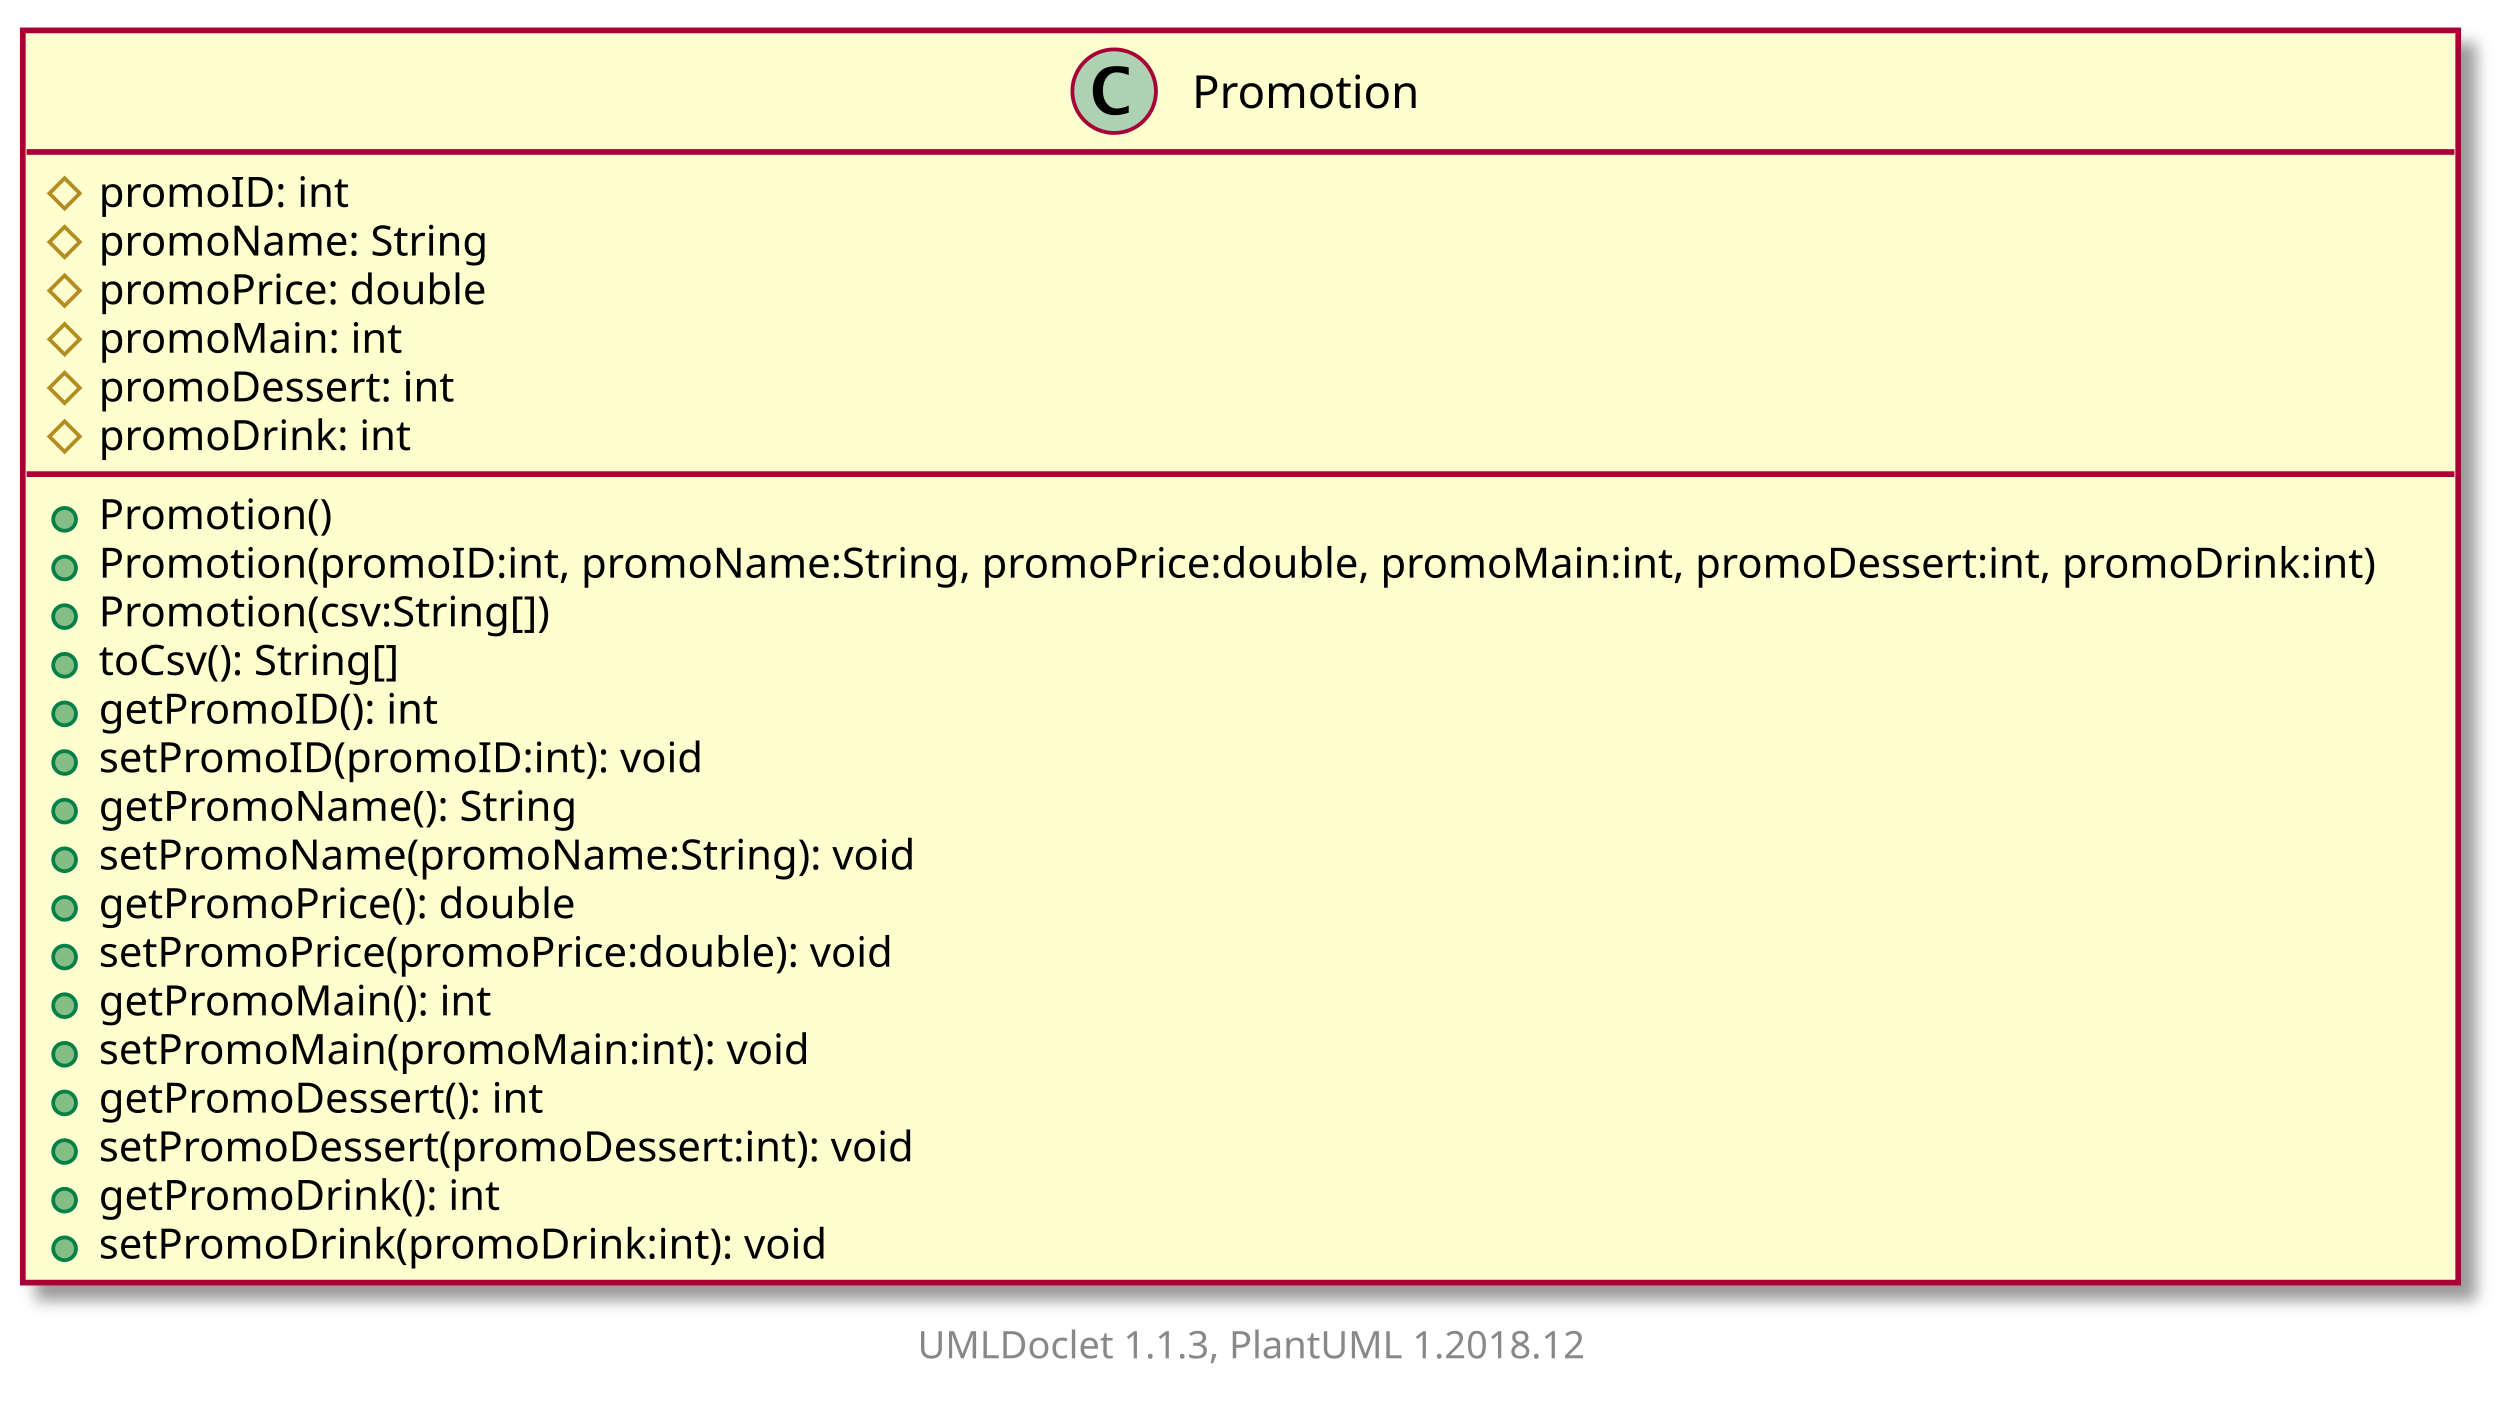
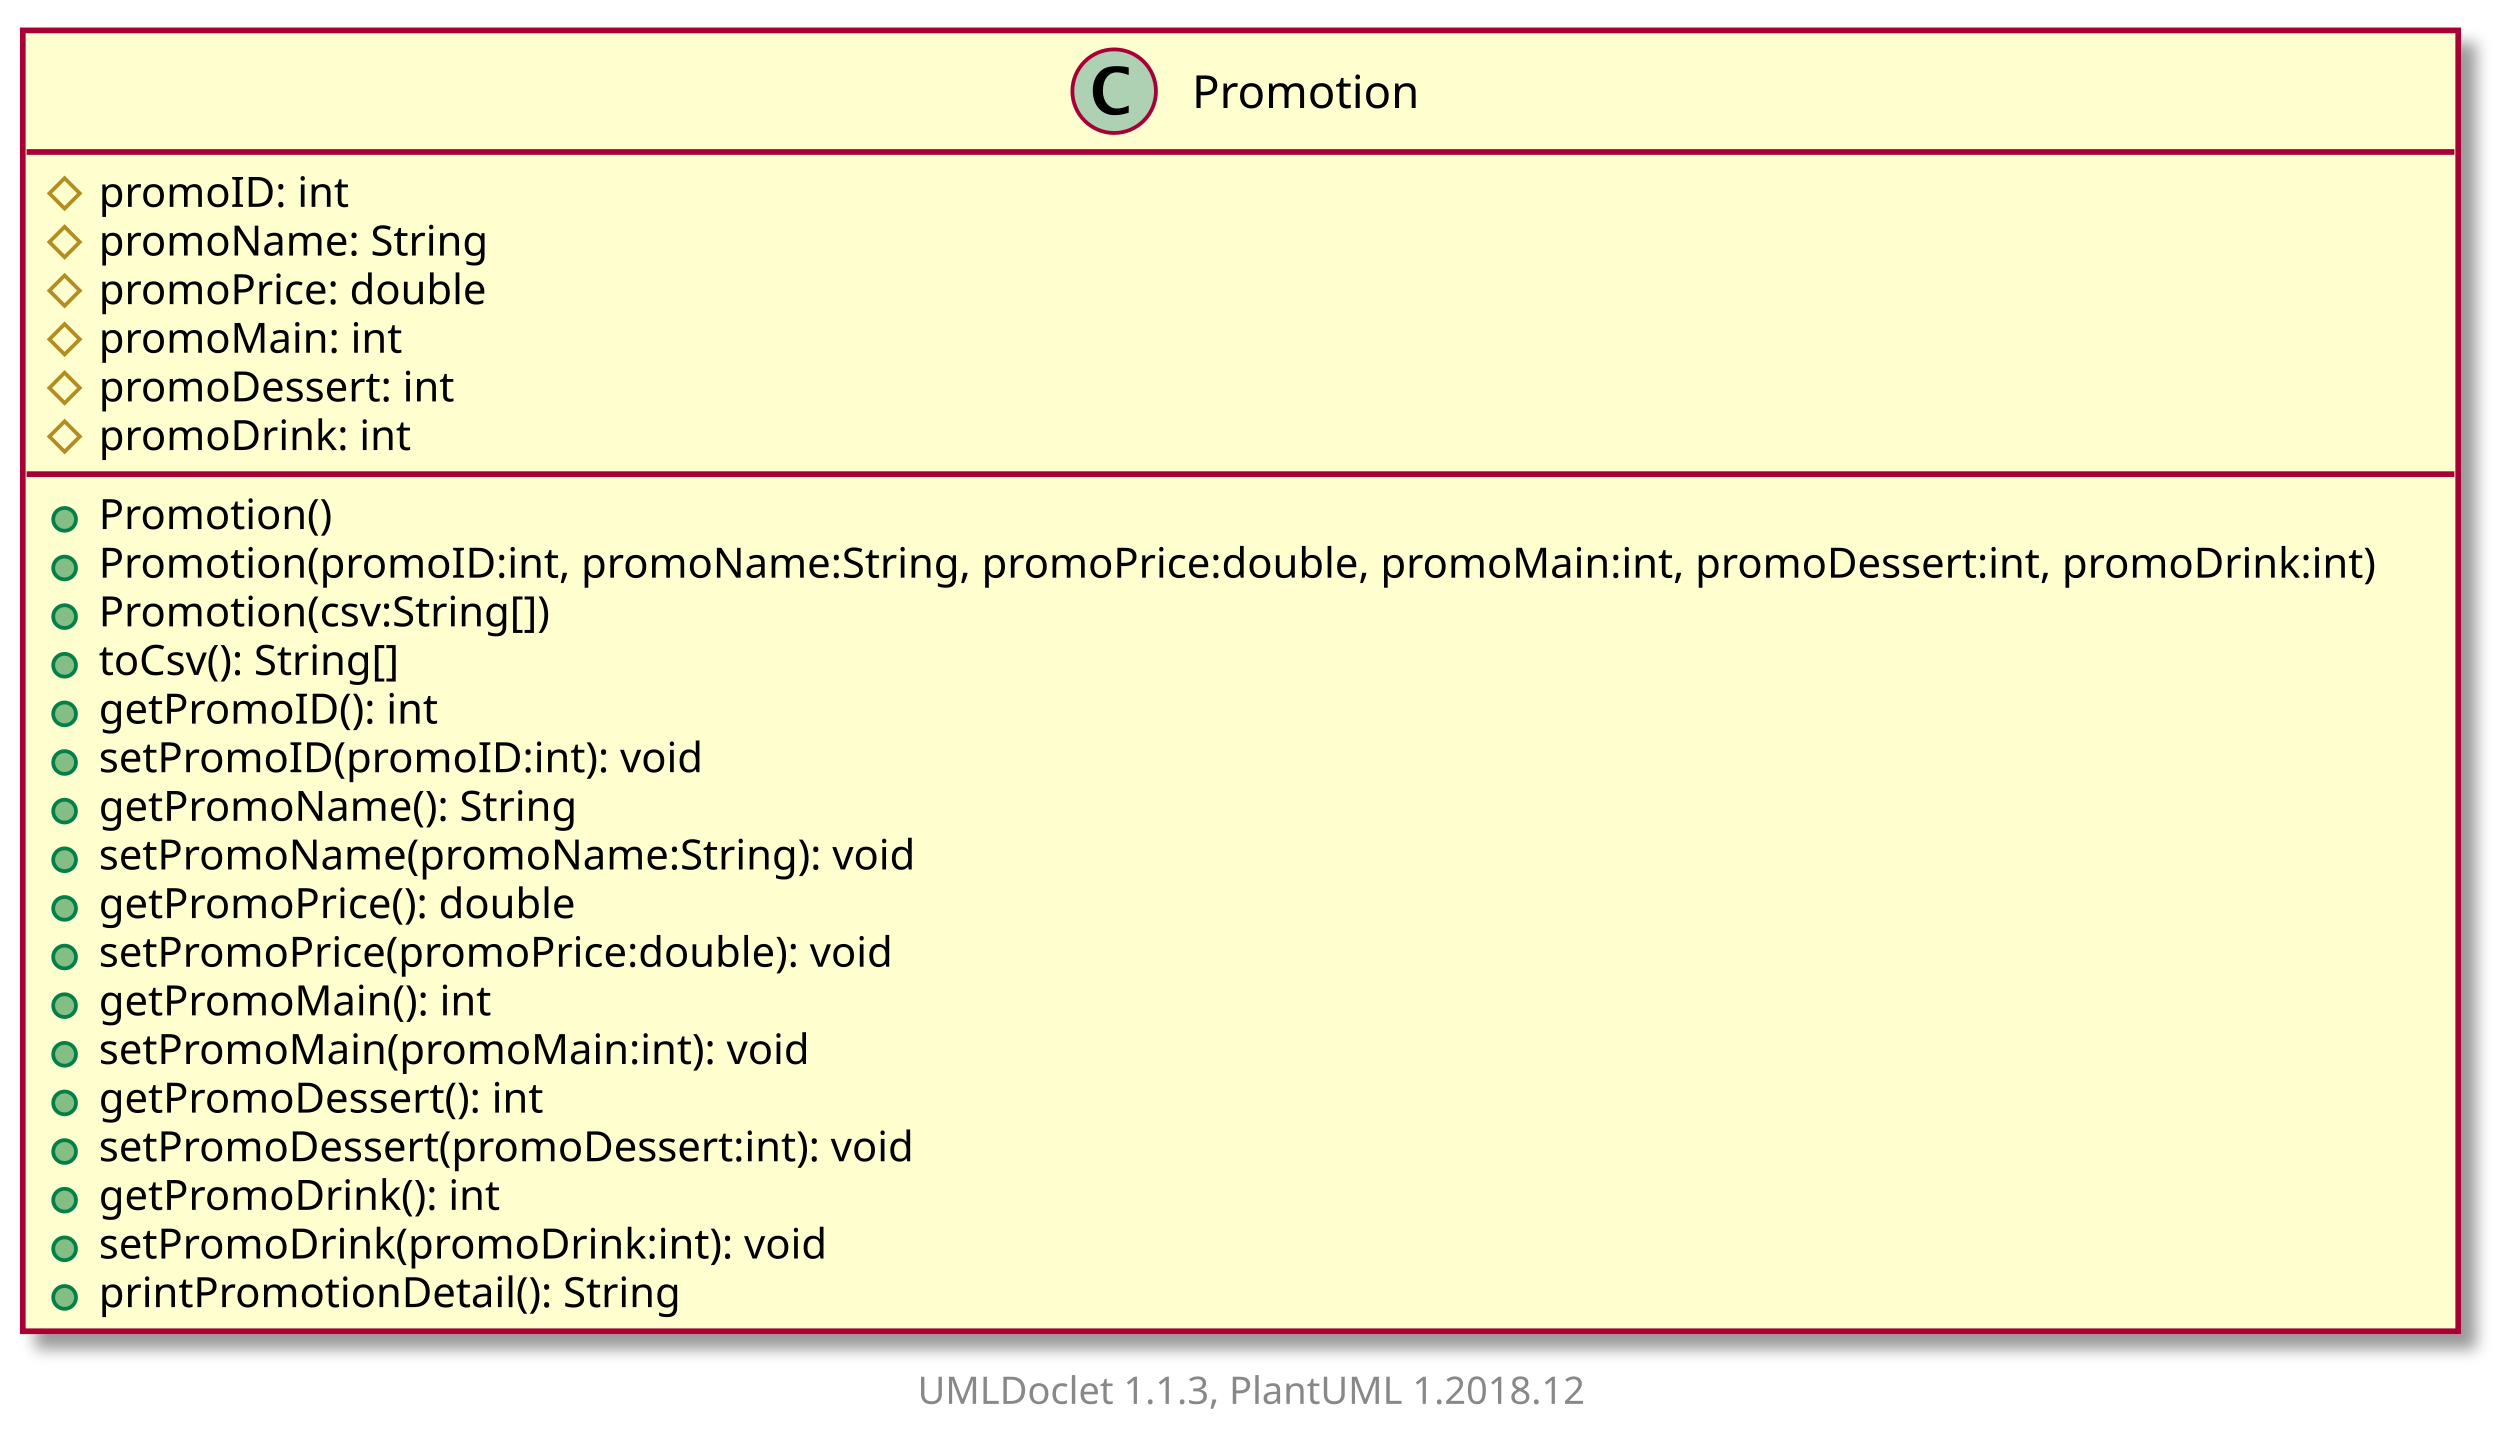
- <svg xmlns="http://www.w3.org/2000/svg" xmlns:xlink="http://www.w3.org/1999/xlink" contentScriptType="application/ecmascript" contentStyleType="text/css" height="371px" preserveAspectRatio="none" style="width:658px;height:371px;" version="1.1" viewBox="0 0 658 371" width="658px" zoomAndPan="magnify">
+ <svg xmlns="http://www.w3.org/2000/svg" xmlns:xlink="http://www.w3.org/1999/xlink" contentScriptType="application/ecmascript" contentStyleType="text/css" height="383px" preserveAspectRatio="none" style="width:658px;height:383px;" version="1.1" viewBox="0 0 658 383" width="658px" zoomAndPan="magnify">
  <defs>
-     <filter height="300%" id="fvh50c4xe0kob" width="300%" x="-1" y="-1">
+     <filter height="300%" id="f163ir1zvhsttk" width="300%" x="-1" y="-1">
      <feGaussianBlur result="blurOut" stdDeviation="2.0" />
      <feColorMatrix in="blurOut" result="blurOut2" type="matrix" values="0 0 0 0 0 0 0 0 0 0 0 0 0 0 0 0 0 0 .4 0" />
      <feOffset dx="4.0" dy="4.0" in="blurOut2" result="blurOut3" />
      <feBlend in="SourceGraphic" in2="blurOut3" mode="normal" />
    </filter>
  </defs>
  <g>
    <a target="_top" xlink:actuate="onRequest" xlink:href="../sg/edu/ntu/scse/cz2002/objects/menuitem/Promotion.html" xlink:show="new" xlink:title="../sg/edu/ntu/scse/cz2002/objects/menuitem/Promotion.html" xlink:type="simple">
-       <rect fill="#FEFECE" filter="url(#fvh50c4xe0kob)" height="329.585" id="Promotion" style="stroke: #A80036; stroke-width: 1.5;" width="641" x="6" y="8" />
+       <rect fill="#FEFECE" filter="url(#f163ir1zvhsttk)" height="342.384" id="Promotion" style="stroke: #A80036; stroke-width: 1.5;" width="641" x="6" y="8" />
      <ellipse cx="293.25" cy="24" fill="#ADD1B2" rx="11" ry="11" style="stroke: #A80036; stroke-width: 1.0;" />
      <path d="M297.078,29.656 Q295.203,30.312 293.391,30.312 Q290.797,30.312 289.211,28.531 Q287.625,26.75 287.625,23.844 Q287.625,21.156 289.031,19.391 Q289.891,18.312 291.008,17.859 Q292.125,17.406 293.906,17.406 Q295.625,17.406 297.078,17.766 L297.078,19.75 Q295.203,19.047 293.953,19.047 Q292.266,19.047 291.273,20.367 Q290.281,21.688 290.281,23.922 Q290.281,25.969 291.32,27.266 Q292.359,28.562 294,28.562 Q295.391,28.562 297.078,27.781 L297.078,29.656 Z " />
      <text fill="#000000" font-family="sans-serif" font-size="12" lengthAdjust="spacingAndGlyphs" textLength="58" x="313.75" y="28.421">Promotion</text>
      <line style="stroke: #A80036; stroke-width: 1.5;" x1="7" x2="646" y1="40" y2="40" />
      <polygon fill="none" points="17,46.9,21,50.9,17,54.9,13,50.9" style="stroke: #B38D22; stroke-width: 1.0;" />
      <text fill="#000000" font-family="sans-serif" font-size="11" lengthAdjust="spacingAndGlyphs" textLength="67" x="26" y="54.452">promoID: int</text>
      <polygon fill="none" points="17,59.699,21,63.699,17,67.699,13,63.699" style="stroke: #B38D22; stroke-width: 1.0;" />
      <text fill="#000000" font-family="sans-serif" font-size="11" lengthAdjust="spacingAndGlyphs" textLength="104" x="26" y="67.251">promoName: String</text>
      <polygon fill="none" points="17,72.498,21,76.498,17,80.498,13,76.498" style="stroke: #B38D22; stroke-width: 1.0;" />
      <text fill="#000000" font-family="sans-serif" font-size="11" lengthAdjust="spacingAndGlyphs" textLength="105" x="26" y="80.051">promoPrice: double</text>
      <polygon fill="none" points="17,85.298,21,89.298,17,93.298,13,89.298" style="stroke: #B38D22; stroke-width: 1.0;" />
      <text fill="#000000" font-family="sans-serif" font-size="11" lengthAdjust="spacingAndGlyphs" textLength="81" x="26" y="92.85">promoMain: int</text>
      <polygon fill="none" points="17,98.097,21,102.097,17,106.097,13,102.097" style="stroke: #B38D22; stroke-width: 1.0;" />
      <text fill="#000000" font-family="sans-serif" font-size="11" lengthAdjust="spacingAndGlyphs" textLength="97" x="26" y="105.649">promoDessert: int</text>
      <polygon fill="none" points="17,110.896,21,114.896,17,118.896,13,114.896" style="stroke: #B38D22; stroke-width: 1.0;" />
      <text fill="#000000" font-family="sans-serif" font-size="11" lengthAdjust="spacingAndGlyphs" textLength="85" x="26" y="118.449">promoDrink: int</text>
      <line style="stroke: #A80036; stroke-width: 1.5;" x1="7" x2="646" y1="124.796" y2="124.796" />
      <ellipse cx="17" cy="136.696" fill="#84BE84" rx="3" ry="3" style="stroke: #038048; stroke-width: 1.0;" />
      <text fill="#000000" font-family="sans-serif" font-size="11" lengthAdjust="spacingAndGlyphs" textLength="64" x="26" y="139.248">Promotion()</text>
      <ellipse cx="17" cy="149.495" fill="#84BE84" rx="3" ry="3" style="stroke: #038048; stroke-width: 1.0;" />
      <text fill="#000000" font-family="sans-serif" font-size="11" lengthAdjust="spacingAndGlyphs" textLength="615" x="26" y="152.047">Promotion(promoID:int, promoName:String, promoPrice:double, promoMain:int, promoDessert:int, promoDrink:int)</text>
      <ellipse cx="17" cy="162.294" fill="#84BE84" rx="3" ry="3" style="stroke: #038048; stroke-width: 1.0;" />
      <text fill="#000000" font-family="sans-serif" font-size="11" lengthAdjust="spacingAndGlyphs" textLength="125" x="26" y="164.847">Promotion(csv:String[])</text>
      <ellipse cx="17" cy="175.094" fill="#84BE84" rx="3" ry="3" style="stroke: #038048; stroke-width: 1.0;" />
      <text fill="#000000" font-family="sans-serif" font-size="11" lengthAdjust="spacingAndGlyphs" textLength="85" x="26" y="177.646">toCsv(): String[]</text>
      <ellipse cx="17" cy="187.893" fill="#84BE84" rx="3" ry="3" style="stroke: #038048; stroke-width: 1.0;" />
      <text fill="#000000" font-family="sans-serif" font-size="11" lengthAdjust="spacingAndGlyphs" textLength="91" x="26" y="190.445">getPromoID(): int</text>
      <ellipse cx="17" cy="200.692" fill="#84BE84" rx="3" ry="3" style="stroke: #038048; stroke-width: 1.0;" />
      <text fill="#000000" font-family="sans-serif" font-size="11" lengthAdjust="spacingAndGlyphs" textLength="163" x="26" y="203.245">setPromoID(promoID:int): void</text>
      <ellipse cx="17" cy="213.492" fill="#84BE84" rx="3" ry="3" style="stroke: #038048; stroke-width: 1.0;" />
      <text fill="#000000" font-family="sans-serif" font-size="11" lengthAdjust="spacingAndGlyphs" textLength="128" x="26" y="216.044">getPromoName(): String</text>
      <ellipse cx="17" cy="226.291" fill="#84BE84" rx="3" ry="3" style="stroke: #038048; stroke-width: 1.0;" />
      <text fill="#000000" font-family="sans-serif" font-size="11" lengthAdjust="spacingAndGlyphs" textLength="219" x="26" y="228.843">setPromoName(promoName:String): void</text>
      <ellipse cx="17" cy="239.09" fill="#84BE84" rx="3" ry="3" style="stroke: #038048; stroke-width: 1.0;" />
      <text fill="#000000" font-family="sans-serif" font-size="11" lengthAdjust="spacingAndGlyphs" textLength="129" x="26" y="241.643">getPromoPrice(): double</text>
      <ellipse cx="17" cy="251.889" fill="#84BE84" rx="3" ry="3" style="stroke: #038048; stroke-width: 1.0;" />
      <text fill="#000000" font-family="sans-serif" font-size="11" lengthAdjust="spacingAndGlyphs" textLength="216" x="26" y="254.442">setPromoPrice(promoPrice:double): void</text>
      <ellipse cx="17" cy="264.689" fill="#84BE84" rx="3" ry="3" style="stroke: #038048; stroke-width: 1.0;" />
      <text fill="#000000" font-family="sans-serif" font-size="11" lengthAdjust="spacingAndGlyphs" textLength="105" x="26" y="267.241">getPromoMain(): int</text>
      <ellipse cx="17" cy="277.488" fill="#84BE84" rx="3" ry="3" style="stroke: #038048; stroke-width: 1.0;" />
      <text fill="#000000" font-family="sans-serif" font-size="11" lengthAdjust="spacingAndGlyphs" textLength="191" x="26" y="280.041">setPromoMain(promoMain:int): void</text>
      <ellipse cx="17" cy="290.287" fill="#84BE84" rx="3" ry="3" style="stroke: #038048; stroke-width: 1.0;" />
      <text fill="#000000" font-family="sans-serif" font-size="11" lengthAdjust="spacingAndGlyphs" textLength="121" x="26" y="292.84">getPromoDessert(): int</text>
      <ellipse cx="17" cy="303.087" fill="#84BE84" rx="3" ry="3" style="stroke: #038048; stroke-width: 1.0;" />
      <text fill="#000000" font-family="sans-serif" font-size="11" lengthAdjust="spacingAndGlyphs" textLength="223" x="26" y="305.639">setPromoDessert(promoDessert:int): void</text>
      <ellipse cx="17" cy="315.886" fill="#84BE84" rx="3" ry="3" style="stroke: #038048; stroke-width: 1.0;" />
      <text fill="#000000" font-family="sans-serif" font-size="11" lengthAdjust="spacingAndGlyphs" textLength="109" x="26" y="318.438">getPromoDrink(): int</text>
      <ellipse cx="17" cy="328.685" fill="#84BE84" rx="3" ry="3" style="stroke: #038048; stroke-width: 1.0;" />
      <text fill="#000000" font-family="sans-serif" font-size="11" lengthAdjust="spacingAndGlyphs" textLength="199" x="26" y="331.238">setPromoDrink(promoDrink:int): void</text>
+       <ellipse cx="17" cy="341.485" fill="#84BE84" rx="3" ry="3" style="stroke: #038048; stroke-width: 1.0;" />
+       <text fill="#000000" font-family="sans-serif" font-size="11" lengthAdjust="spacingAndGlyphs" textLength="158" x="26" y="344.037">printPromotionDetail(): String</text>
    </a>
-     <text fill="#888888" font-family="sans-serif" font-size="10" lengthAdjust="spacingAndGlyphs" textLength="182" x="241.5" y="357.502">UMLDoclet 1.1.3, PlantUML 1.2018.12</text>
+     <text fill="#888888" font-family="sans-serif" font-size="10" lengthAdjust="spacingAndGlyphs" textLength="182" x="241.5" y="369.502">UMLDoclet 1.1.3, PlantUML 1.2018.12</text>
  </g>
</svg>
